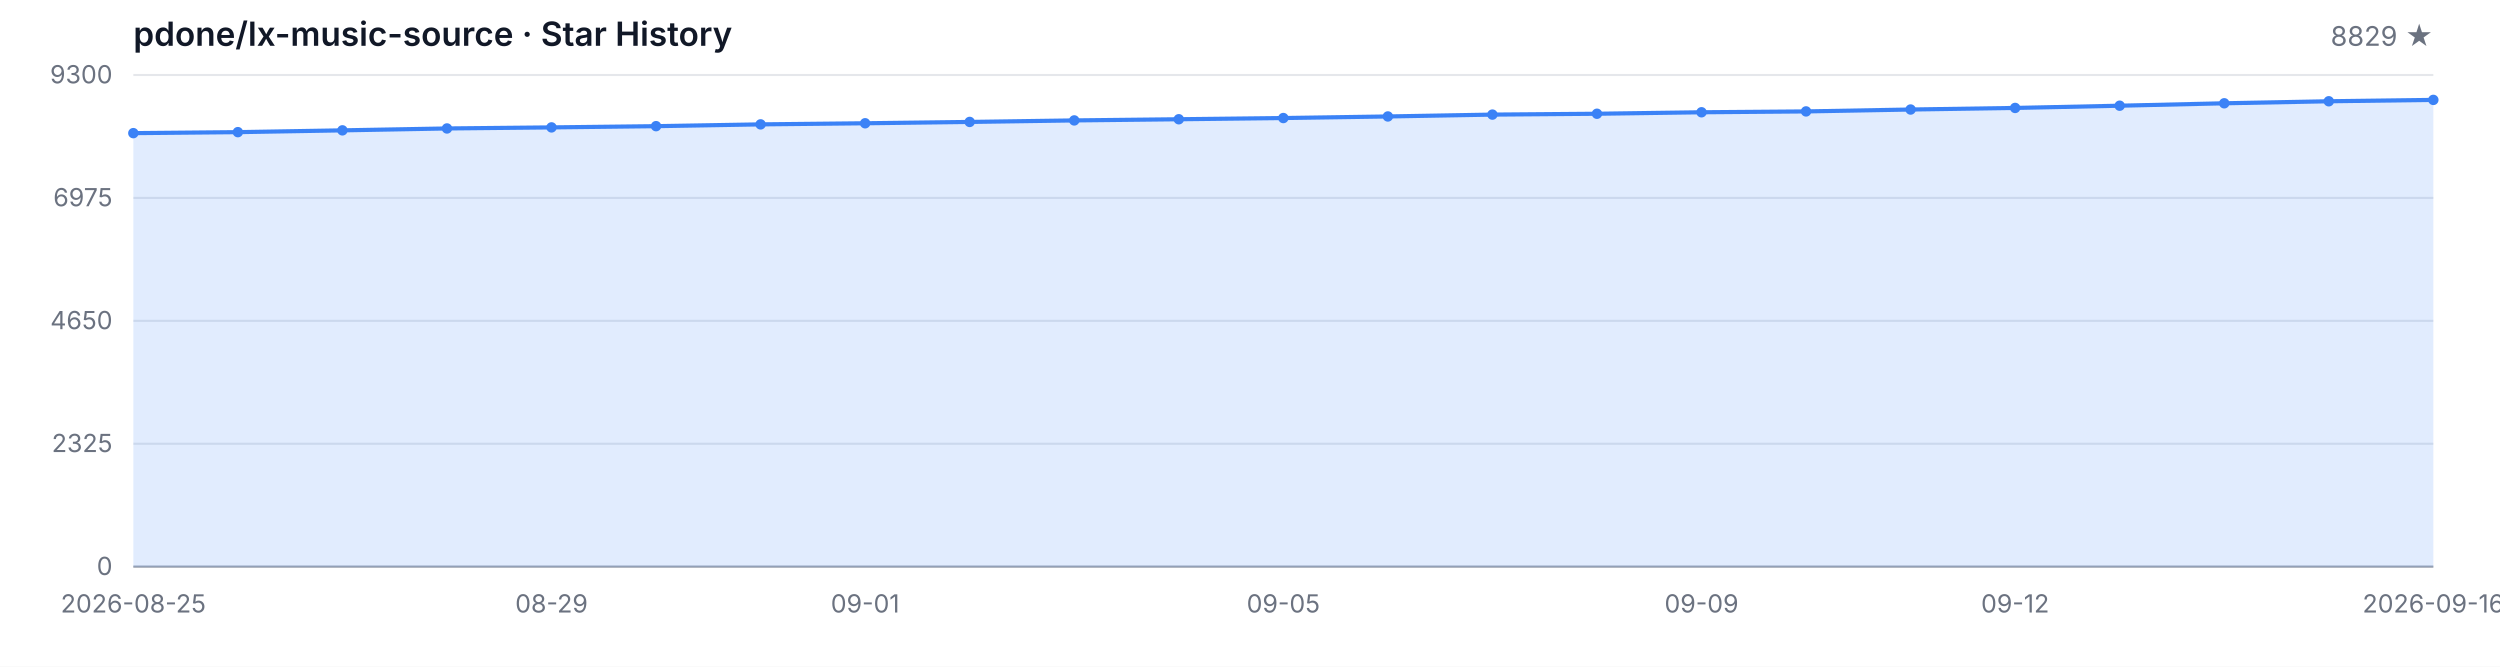
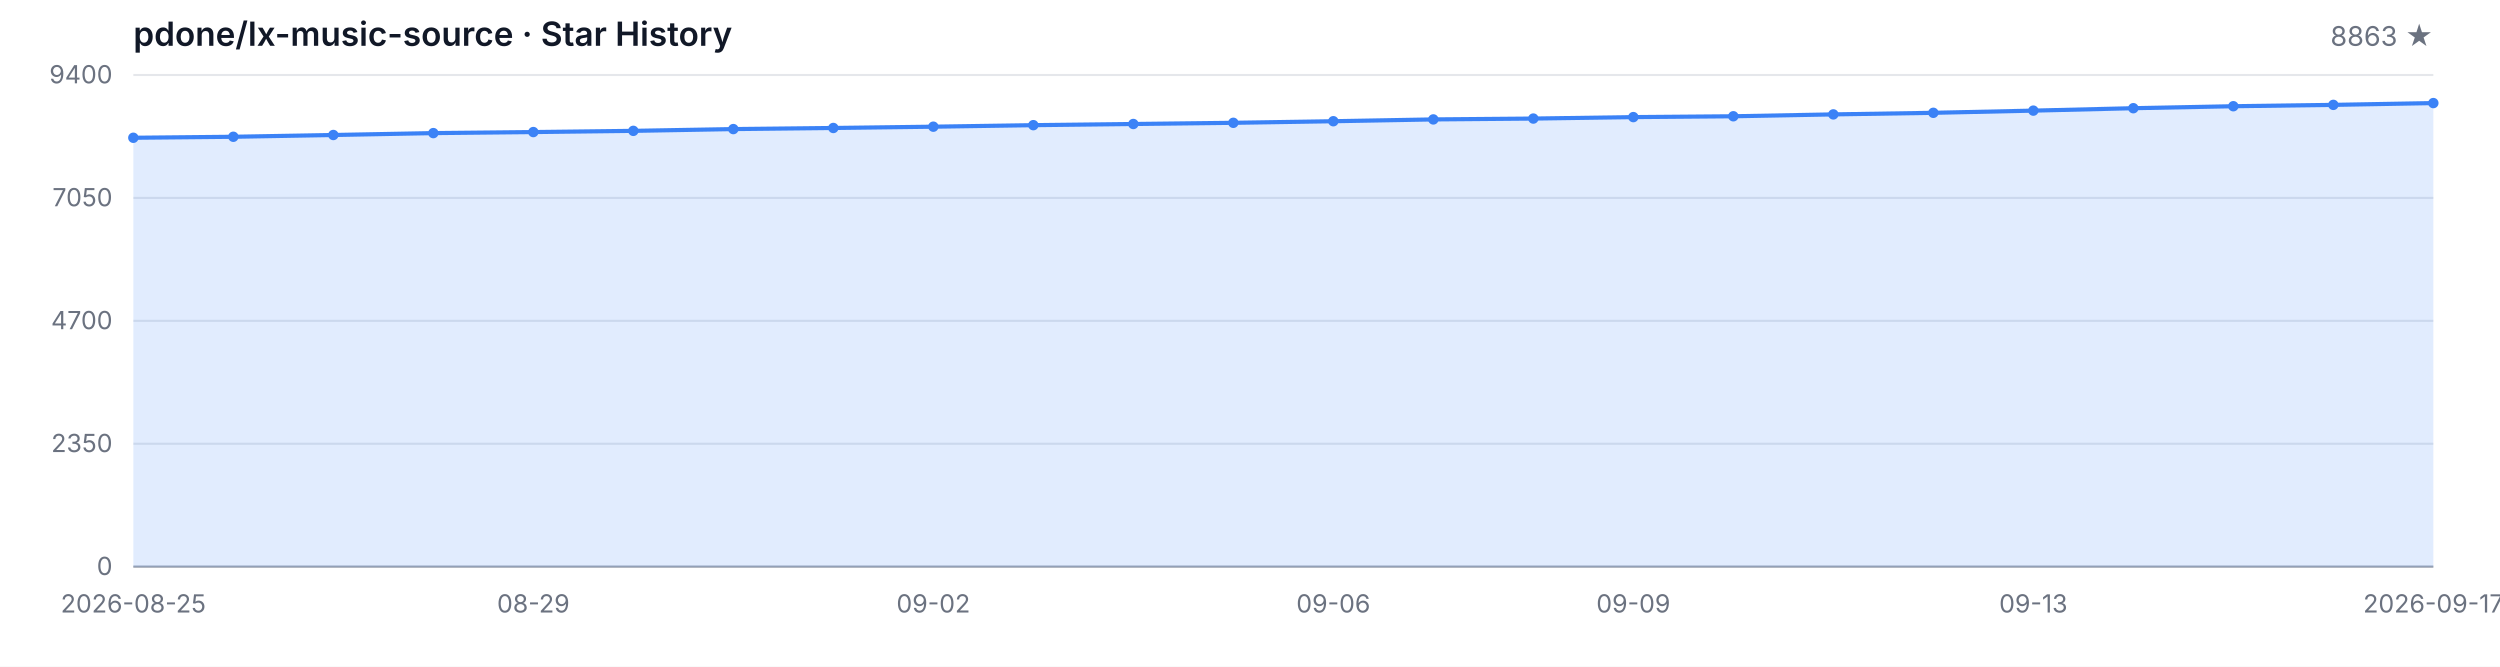
<svg xmlns="http://www.w3.org/2000/svg" width="1200" height="320" viewBox="0 0 1200 320" role="img" aria-label="Star History">
  <style>
  .bg { fill: #ffffff; }
  .grid { stroke: #e5e7eb; stroke-width: 1; }
  .axis { stroke: #9ca3af; stroke-width: 1; }
  .area { fill: rgba(59, 130, 246, 0.15); }
  .line { fill: none; stroke: #3b82f6; stroke-width: 2; stroke-linejoin: round; stroke-linecap: round; }
  .dot { fill: #3b82f6; }
  .tlabel { fill: #6b7280; font-family: -apple-system, BlinkMacSystemFont, 'Segoe UI', sans-serif; font-size: 12px; }
  .title { fill: #111827; font-family: -apple-system, BlinkMacSystemFont, 'Segoe UI', sans-serif; font-size: 16px; font-weight: 600; }
  .subtitle { fill: #6b7280; font-family: -apple-system, BlinkMacSystemFont, 'Segoe UI', sans-serif; font-size: 13px; }
  @media (prefers-color-scheme: dark) {
    .bg { fill: #0d1117; }
    .grid { stroke: #21262d; }
    .axis { stroke: #484f58; }
    .area { fill: rgba(58, 132, 255, 0.18); }
    .line { stroke: #58a6ff; }
    .dot { fill: #58a6ff; }
    .tlabel { fill: #8b949e; }
    .title { fill: #c9d1d9; }
    .subtitle { fill: #8b949e; }
  }
</style>
  <rect class="bg" width="1200" height="320" />
  <text class="title" x="64" y="22">pdone/lx-music-source · Star History</text>
-   <text class="subtitle" x="1168" y="22" text-anchor="end">8829 ★</text>
+   <text class="subtitle" x="1168" y="22" text-anchor="end">8863 ★</text>
  <line class="grid" x1="64" y1="272.00" x2="1168" y2="272.00" />
  <line class="grid" x1="64" y1="213.00" x2="1168" y2="213.00" />
  <line class="grid" x1="64" y1="154.00" x2="1168" y2="154.00" />
  <line class="grid" x1="64" y1="95.00" x2="1168" y2="95.00" />
  <line class="grid" x1="64" y1="36.00" x2="1168" y2="36.00" />
  <text class="tlabel" x="54" y="276.00" text-anchor="end">0</text>
-   <text class="tlabel" x="54" y="217.00" text-anchor="end">2325</text>
-   <text class="tlabel" x="54" y="158.00" text-anchor="end">4650</text>
-   <text class="tlabel" x="54" y="99.00" text-anchor="end">6975</text>
-   <text class="tlabel" x="54" y="40.00" text-anchor="end">9300</text>
+   <text class="tlabel" x="54" y="217.00" text-anchor="end">2350</text>
+   <text class="tlabel" x="54" y="158.00" text-anchor="end">4700</text>
+   <text class="tlabel" x="54" y="99.00" text-anchor="end">7050</text>
+   <text class="tlabel" x="54" y="40.00" text-anchor="end">9400</text>
  <line class="axis" x1="64" y1="272" x2="1168" y2="272" />
-   <path class="area" d="M 64.00 272.00 L 64.00 63.91 L 114.18 63.43 L 164.36 62.57 L 214.55 61.66 L 264.73 61.15 L 314.91 60.56 L 365.09 59.70 L 415.27 59.17 L 465.45 58.53 L 515.64 57.80 L 565.82 57.24 L 616.00 56.66 L 666.18 55.90 L 716.36 55.01 L 766.55 54.60 L 816.73 53.89 L 866.91 53.48 L 917.09 52.57 L 967.27 51.81 L 1017.45 50.74 L 1067.64 49.58 L 1117.82 48.61 L 1168.00 47.95 L 1168.00 272.00 Z" />
-   <path class="line" d="M 64.00 63.91 L 114.18 63.43 L 164.36 62.57 L 214.55 61.66 L 264.73 61.15 L 314.91 60.56 L 365.09 59.70 L 415.27 59.17 L 465.45 58.53 L 515.64 57.80 L 565.82 57.24 L 616.00 56.66 L 666.18 55.90 L 716.36 55.01 L 766.55 54.60 L 816.73 53.89 L 866.91 53.48 L 917.09 52.57 L 967.27 51.81 L 1017.45 50.74 L 1067.64 49.58 L 1117.82 48.61 L 1168.00 47.95" />
-   <circle class="dot" cx="64.00" cy="63.91" r="2.5" />
-   <circle class="dot" cx="114.18" cy="63.43" r="2.5" />
-   <circle class="dot" cx="164.36" cy="62.57" r="2.5" />
-   <circle class="dot" cx="214.55" cy="61.66" r="2.5" />
-   <circle class="dot" cx="264.73" cy="61.15" r="2.5" />
-   <circle class="dot" cx="314.91" cy="60.56" r="2.5" />
-   <circle class="dot" cx="365.09" cy="59.70" r="2.5" />
-   <circle class="dot" cx="415.27" cy="59.17" r="2.5" />
-   <circle class="dot" cx="465.45" cy="58.53" r="2.5" />
-   <circle class="dot" cx="515.64" cy="57.80" r="2.5" />
-   <circle class="dot" cx="565.82" cy="57.24" r="2.5" />
-   <circle class="dot" cx="616.00" cy="56.66" r="2.5" />
-   <circle class="dot" cx="666.18" cy="55.90" r="2.5" />
-   <circle class="dot" cx="716.36" cy="55.01" r="2.5" />
-   <circle class="dot" cx="766.55" cy="54.60" r="2.5" />
-   <circle class="dot" cx="816.73" cy="53.89" r="2.5" />
-   <circle class="dot" cx="866.91" cy="53.48" r="2.5" />
-   <circle class="dot" cx="917.09" cy="52.57" r="2.5" />
-   <circle class="dot" cx="967.27" cy="51.81" r="2.5" />
-   <circle class="dot" cx="1017.45" cy="50.74" r="2.5" />
-   <circle class="dot" cx="1067.64" cy="49.58" r="2.5" />
-   <circle class="dot" cx="1117.82" cy="48.61" r="2.5" />
-   <circle class="dot" cx="1168.00" cy="47.95" r="2.5" />
+   <path class="area" d="M 64.00 272.00 L 64.00 66.13 L 112.00 65.65 L 160.00 64.80 L 208.00 63.89 L 256.00 63.39 L 304.00 62.81 L 352.00 61.96 L 400.00 61.43 L 448.00 60.81 L 496.00 60.08 L 544.00 59.52 L 592.00 58.95 L 640.00 58.19 L 688.00 57.32 L 736.00 56.91 L 784.00 56.21 L 832.00 55.81 L 880.00 54.91 L 928.00 54.15 L 976.00 53.10 L 1024.00 51.94 L 1072.00 50.99 L 1120.00 50.34 L 1168.00 49.48 L 1168.00 272.00 Z" />
+   <path class="line" d="M 64.00 66.13 L 112.00 65.65 L 160.00 64.80 L 208.00 63.89 L 256.00 63.39 L 304.00 62.81 L 352.00 61.96 L 400.00 61.43 L 448.00 60.81 L 496.00 60.08 L 544.00 59.52 L 592.00 58.95 L 640.00 58.19 L 688.00 57.32 L 736.00 56.91 L 784.00 56.21 L 832.00 55.81 L 880.00 54.91 L 928.00 54.15 L 976.00 53.10 L 1024.00 51.94 L 1072.00 50.99 L 1120.00 50.34 L 1168.00 49.48" />
+   <circle class="dot" cx="64.00" cy="66.13" r="2.5" />
+   <circle class="dot" cx="112.00" cy="65.65" r="2.5" />
+   <circle class="dot" cx="160.00" cy="64.80" r="2.5" />
+   <circle class="dot" cx="208.00" cy="63.89" r="2.5" />
+   <circle class="dot" cx="256.00" cy="63.39" r="2.5" />
+   <circle class="dot" cx="304.00" cy="62.81" r="2.5" />
+   <circle class="dot" cx="352.00" cy="61.96" r="2.5" />
+   <circle class="dot" cx="400.00" cy="61.43" r="2.5" />
+   <circle class="dot" cx="448.00" cy="60.81" r="2.5" />
+   <circle class="dot" cx="496.00" cy="60.08" r="2.5" />
+   <circle class="dot" cx="544.00" cy="59.52" r="2.5" />
+   <circle class="dot" cx="592.00" cy="58.95" r="2.5" />
+   <circle class="dot" cx="640.00" cy="58.19" r="2.5" />
+   <circle class="dot" cx="688.00" cy="57.32" r="2.5" />
+   <circle class="dot" cx="736.00" cy="56.91" r="2.5" />
+   <circle class="dot" cx="784.00" cy="56.21" r="2.5" />
+   <circle class="dot" cx="832.00" cy="55.81" r="2.5" />
+   <circle class="dot" cx="880.00" cy="54.91" r="2.5" />
+   <circle class="dot" cx="928.00" cy="54.15" r="2.5" />
+   <circle class="dot" cx="976.00" cy="53.10" r="2.5" />
+   <circle class="dot" cx="1024.00" cy="51.94" r="2.5" />
+   <circle class="dot" cx="1072.00" cy="50.99" r="2.5" />
+   <circle class="dot" cx="1120.00" cy="50.34" r="2.5" />
+   <circle class="dot" cx="1168.00" cy="49.48" r="2.5" />
  <text class="tlabel" x="64.00" y="294" text-anchor="middle">2026-08-25</text>
-   <text class="tlabel" x="264.73" y="294" text-anchor="middle">08-29</text>
-   <text class="tlabel" x="415.27" y="294" text-anchor="middle">09-01</text>
-   <text class="tlabel" x="616.00" y="294" text-anchor="middle">09-05</text>
-   <text class="tlabel" x="816.73" y="294" text-anchor="middle">09-09</text>
-   <text class="tlabel" x="967.27" y="294" text-anchor="middle">09-12</text>
-   <text class="tlabel" x="1168.00" y="294" text-anchor="middle">2026-09-16</text>
+   <text class="tlabel" x="256.00" y="294" text-anchor="middle">08-29</text>
+   <text class="tlabel" x="448.00" y="294" text-anchor="middle">09-02</text>
+   <text class="tlabel" x="640.00" y="294" text-anchor="middle">09-06</text>
+   <text class="tlabel" x="784.00" y="294" text-anchor="middle">09-09</text>
+   <text class="tlabel" x="976.00" y="294" text-anchor="middle">09-13</text>
+   <text class="tlabel" x="1168.00" y="294" text-anchor="middle">2026-09-17</text>
</svg>
